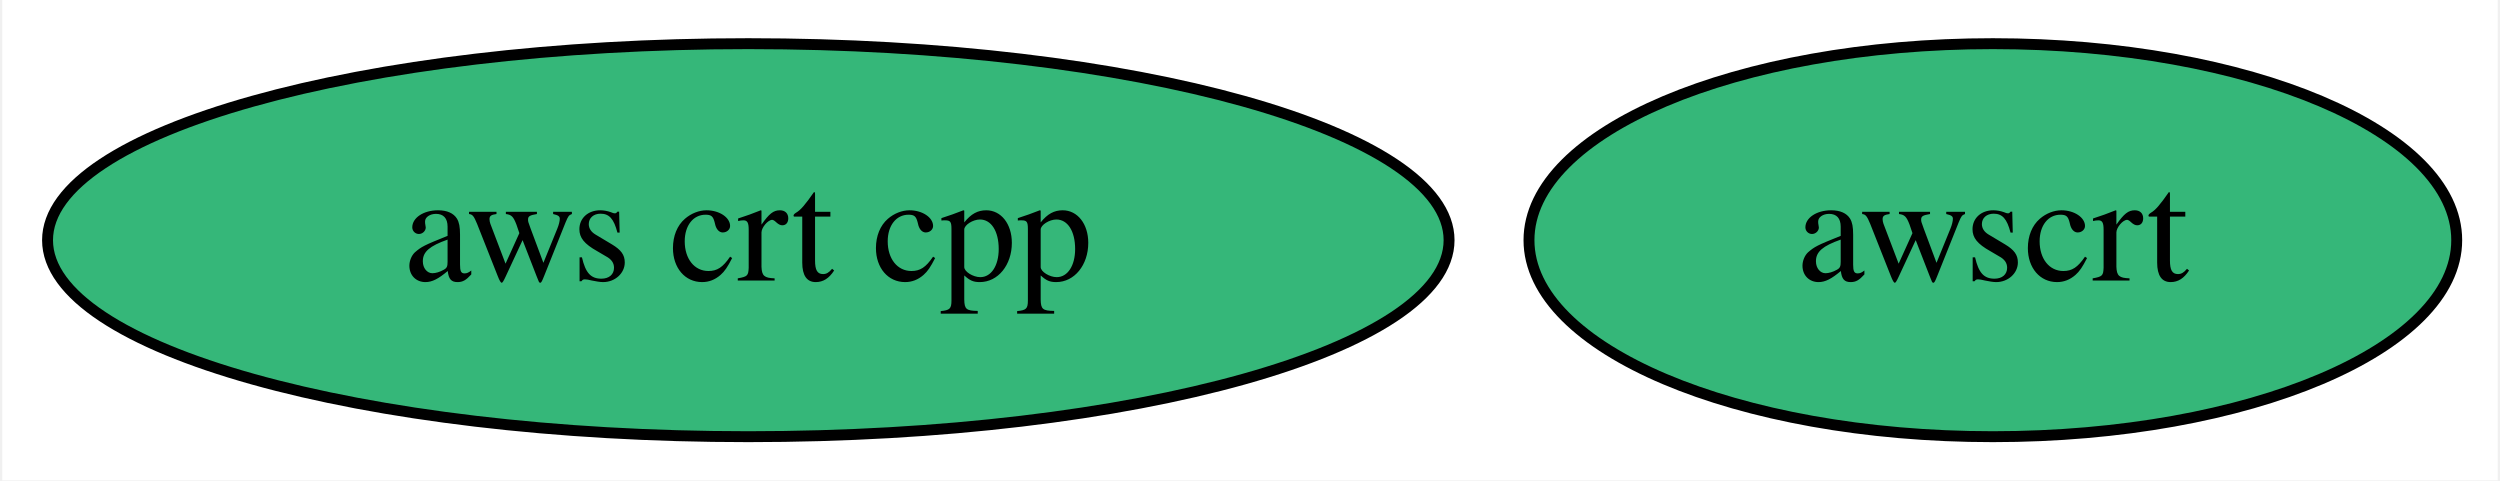
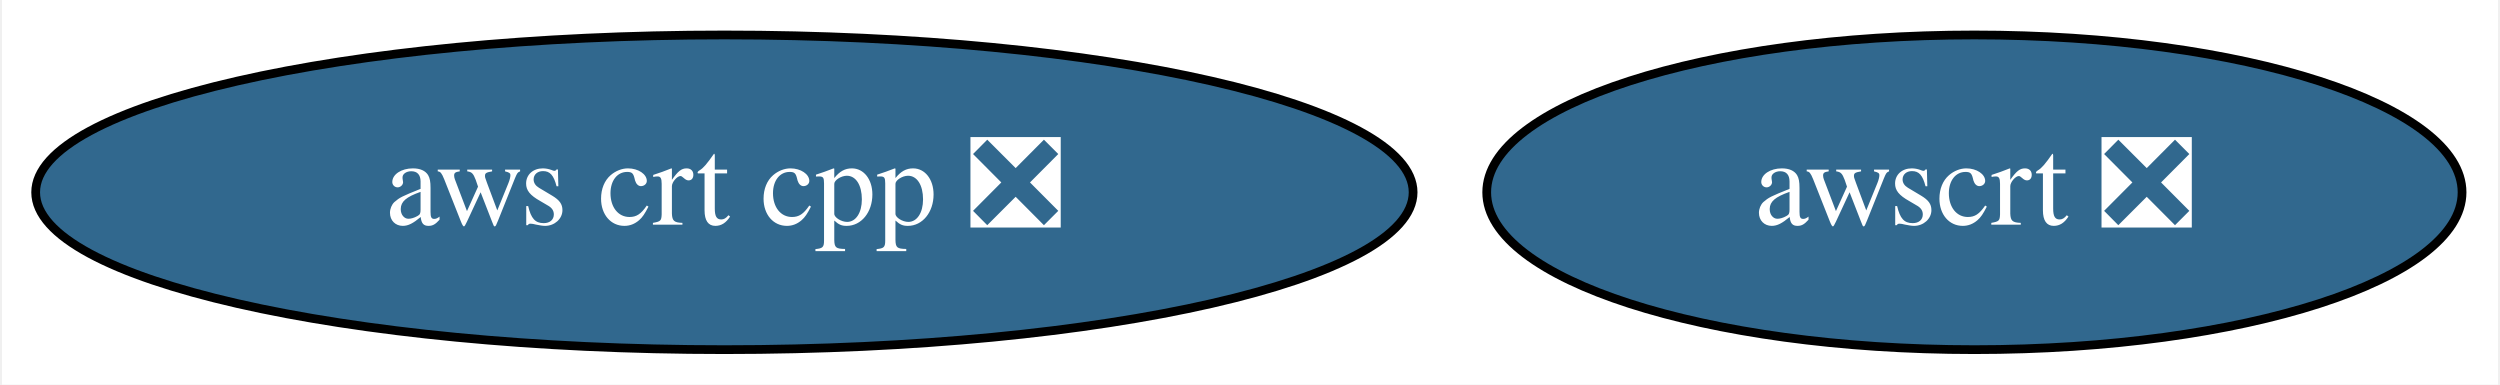
- <svg xmlns="http://www.w3.org/2000/svg" xmlns:xlink="http://www.w3.org/1999/xlink" width="229pt" height="44pt" viewBox="0.00 0.00 228.59 44.00">
+ <svg xmlns="http://www.w3.org/2000/svg" xmlns:xlink="http://www.w3.org/1999/xlink" width="286pt" height="44pt" viewBox="0.00 0.00 285.54 44.00">
  <g id="graph0" class="graph" transform="scale(1 1) rotate(0) translate(4 40)">
-     <polygon fill="white" stroke="none" points="-4,4 -4,-40 224.59,-40 224.59,4 -4,4" />
+     <polygon fill="white" stroke="none" points="-4,4 -4,-40 281.54,-40 281.54,4 -4,4" />
    <g id="node1" class="node">
      <g id="a_node1">
-         <a xlink:href="https://github.com/conda-forge/aws-crt-cpp-feedstock" xlink:title="aws crt cpp">
-           <ellipse fill="#35b779" stroke="black" cx="64.34" cy="-18" rx="64.19" ry="18" />
-           <text text-anchor="middle" x="64.34" y="-14.3" font-family="Times,serif" font-size="14.00">aws crt cpp</text>
+         <a xlink:href="https://github.com/conda-forge/aws-crt-cpp-feedstock/pull/217" xlink:title="aws crt cpp ❎">
+           <ellipse fill="#31688e" stroke="black" cx="78.64" cy="-18" rx="78.79" ry="18" />
+           <text text-anchor="middle" x="78.64" y="-14.3" font-family="Times,serif" font-size="14.00" fill="white">aws crt cpp ❎</text>
        </a>
      </g>
    </g>
    <g id="node2" class="node">
      <g id="a_node2">
-         <a xlink:href="https://github.com/conda-forge/awscrt-feedstock" xlink:title="awscrt">
-           <ellipse fill="#35b779" stroke="black" cx="178.34" cy="-18" rx="42.49" ry="18" />
-           <text text-anchor="middle" x="178.34" y="-14.3" font-family="Times,serif" font-size="14.00">awscrt</text>
+         <a xlink:href="https://github.com/conda-forge/awscrt-feedstock/pull/212" xlink:title="awscrt ❎">
+           <ellipse fill="#31688e" stroke="black" cx="221.64" cy="-18" rx="55.79" ry="18" />
+           <text text-anchor="middle" x="221.64" y="-14.3" font-family="Times,serif" font-size="14.00" fill="white">awscrt ❎</text>
        </a>
      </g>
    </g>
  </g>
</svg>
